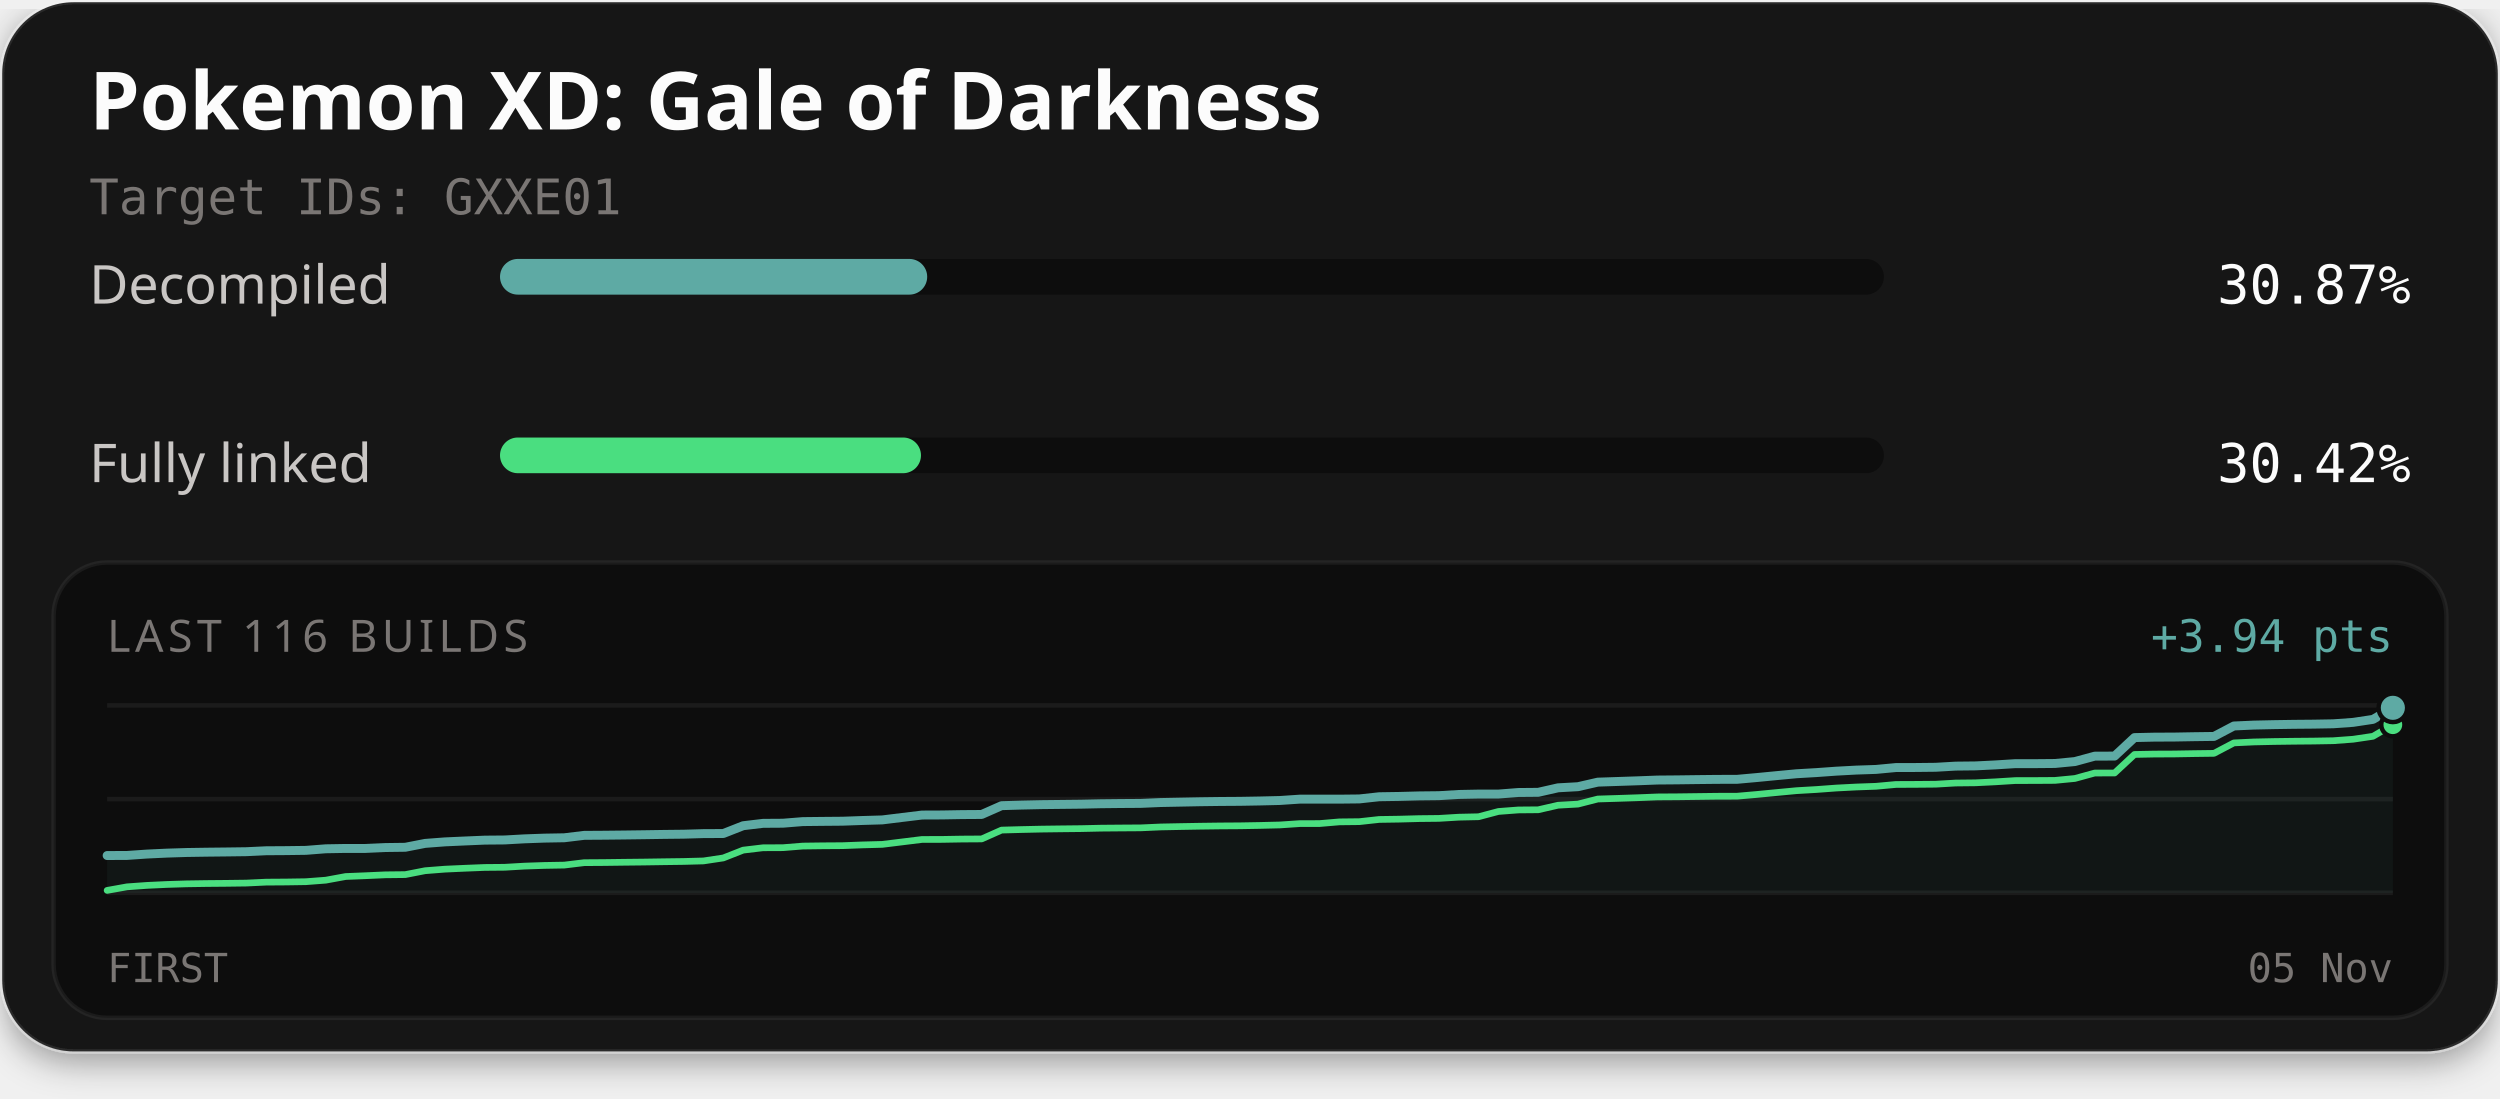
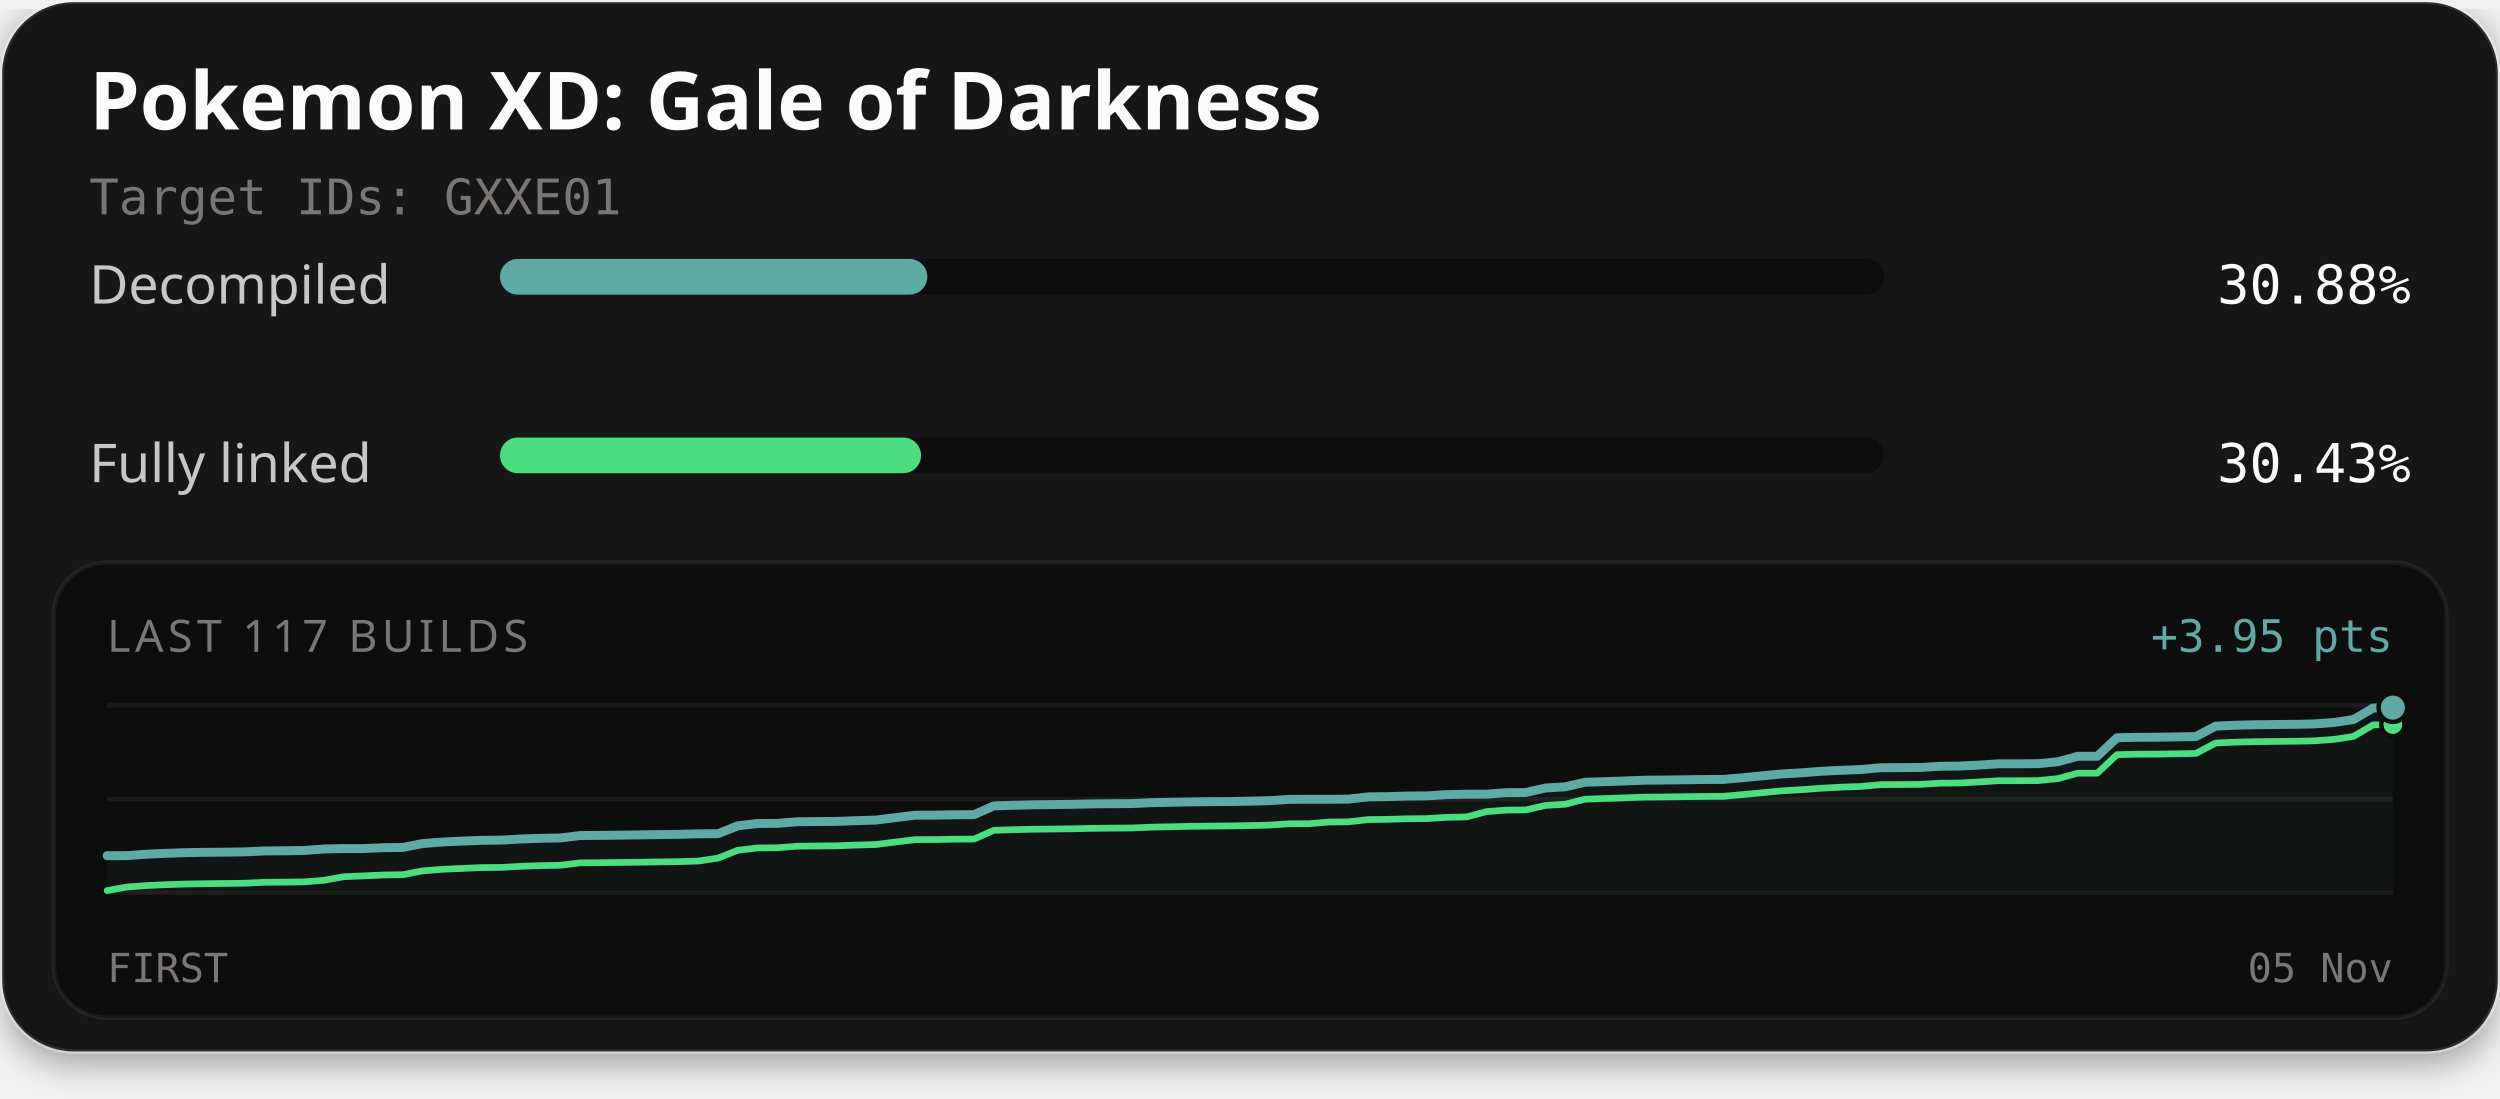
<svg xmlns="http://www.w3.org/2000/svg" width="560" height="246" viewBox="0 0 560 246" role="img" aria-labelledby="title description">
  <defs>
    <filter id="card-shadow" x="-10%" y="-10%" width="120%" height="130%">
      <feDropShadow dx="0" dy="2" stdDeviation="4" flood-color="#000000" flood-opacity="0.4" />
    </filter>
  </defs>
  <rect x="0.5" y="0.5" width="559" height="235" rx="16" fill="#141414" stroke="#ffffff" stroke-opacity="0.1" stroke-width="1" filter="url(#card-shadow)" />
  <text x="20" y="29" fill="#fcfcfc" font-family="'Red Hat Text', system-ui, sans-serif" font-size="18" font-weight="700">Pokemon XD: Gale of Darkness</text>
  <text x="20" y="48" fill="#7a7674" font-family="'Martian Mono', monospace" font-size="11">Target IDs: GXXE01</text>
  <text x="20" y="68" fill="#c9c6c4" font-family="'Red Hat Text', system-ui, sans-serif" font-size="12">Decompiled</text>
  <rect x="112" y="58" width="310" height="8" rx="4" fill="#0d0d0d" />
-   <rect x="112" y="58" width="95.69" height="8" rx="4" fill="#5eaaa4" />
-   <text x="540" y="68" text-anchor="end" fill="#fcfcfc" font-family="'Martian Mono', monospace" font-size="12">30.87%</text>
+   <rect x="112" y="58" width="95.72" height="8" rx="4" fill="#5eaaa4" />
+   <text x="540" y="68" text-anchor="end" fill="#fcfcfc" font-family="'Martian Mono', monospace" font-size="12">30.88%</text>
  <text x="20" y="108" fill="#c9c6c4" font-family="'Red Hat Text', system-ui, sans-serif" font-size="12">Fully linked</text>
  <rect x="112" y="98" width="310" height="8" rx="4" fill="#0d0d0d" />
-   <rect x="112" y="98" width="94.30" height="8" rx="4" fill="#4ade80" />
-   <text x="540" y="108" text-anchor="end" fill="#fcfcfc" font-family="'Martian Mono', monospace" font-size="12">30.42%</text>
+   <rect x="112" y="98" width="94.32" height="8" rx="4" fill="#4ade80" />
+   <text x="540" y="108" text-anchor="end" fill="#fcfcfc" font-family="'Martian Mono', monospace" font-size="12">30.43%</text>
  <rect x="12" y="126" width="536" height="102" rx="12" fill="#0d0d0d" stroke="#ffffff" stroke-opacity="0.06" stroke-width="1" />
-   <text x="24" y="146" fill="#7a7674" font-family="'Red Hat Text', system-ui, sans-serif" font-size="10" letter-spacing="1">LAST 116 BUILDS</text>
-   <text x="536" y="146" text-anchor="end" fill="#5eaaa4" font-family="'Martian Mono', monospace" font-size="10">+3.94 pts</text>
+   <text x="24" y="146" fill="#7a7674" font-family="'Red Hat Text', system-ui, sans-serif" font-size="10" letter-spacing="1">LAST 117 BUILDS</text>
+   <text x="536" y="146" text-anchor="end" fill="#5eaaa4" font-family="'Martian Mono', monospace" font-size="10">+3.95 pts</text>
  <line x1="24" y1="158" x2="536" y2="158" stroke="#ffffff" stroke-opacity="0.06" stroke-width="1" />
  <line x1="24" y1="179.0" x2="536" y2="179.0" stroke="#ffffff" stroke-opacity="0.06" stroke-width="1" />
  <line x1="24" y1="200" x2="536" y2="200" stroke="#ffffff" stroke-opacity="0.06" stroke-width="1" />
-   <path d="M24.00,191.64 L28.45,191.62 L32.90,191.31 L37.36,191.10 L41.81,190.96 L46.26,190.89 L50.71,190.84 L55.17,190.78 L59.62,190.57 L64.07,190.54 L68.52,190.48 L72.97,190.13 L77.43,190.05 L81.88,190.05 L86.33,189.85 L90.78,189.79 L95.23,188.92 L99.69,188.58 L104.14,188.38 L108.59,188.19 L113.04,188.15 L117.50,187.90 L121.95,187.74 L126.40,187.66 L130.85,187.12 L135.30,187.09 L139.76,187.04 L144.21,186.98 L148.66,186.91 L153.11,186.86 L157.57,186.73 L162.02,186.71 L166.47,184.96 L170.92,184.43 L175.37,184.40 L179.83,184.04 L184.28,183.99 L188.73,183.95 L193.18,183.79 L197.63,183.66 L202.09,183.11 L206.54,182.57 L210.99,182.55 L215.44,182.47 L219.90,182.44 L224.35,180.47 L228.80,180.34 L233.25,180.24 L237.70,180.19 L242.16,180.14 L246.61,180.04 L251.06,179.99 L255.51,179.96 L259.97,179.77 L264.42,179.68 L268.87,179.59 L273.32,179.53 L277.77,179.50 L282.23,179.42 L286.68,179.31 L291.13,179.01 L295.58,179.01 L300.03,179.01 L304.49,178.96 L308.94,178.47 L313.39,178.40 L317.84,178.28 L322.30,178.23 L326.75,177.96 L331.20,177.87 L335.65,177.87 L340.10,177.52 L344.56,177.48 L349.01,176.47 L353.46,176.22 L357.91,175.20 L362.37,175.05 L366.82,174.90 L371.27,174.73 L375.72,174.69 L380.17,174.63 L384.63,174.58 L389.08,174.57 L393.53,174.17 L397.98,173.74 L402.43,173.32 L406.89,173.06 L411.34,172.74 L415.79,172.50 L420.24,172.35 L424.70,171.93 L429.15,171.92 L433.60,171.87 L438.05,171.61 L442.50,171.56 L446.96,171.34 L451.41,171.06 L455.86,171.06 L460.31,171.02 L464.77,170.59 L469.22,169.38 L473.67,169.36 L478.12,165.22 L482.57,165.12 L487.03,165.10 L491.48,165.02 L495.93,164.96 L500.38,162.62 L504.83,162.42 L509.29,162.32 L513.74,162.25 L518.19,162.21 L522.64,162.13 L527.10,161.81 L531.55,161.14 L536.00,158.55 L536.00,200.00 L24.00,200.00 Z" fill="#5eaaa4" fill-opacity="0.06" />
-   <path d="M24.00,199.45 L28.45,198.65 L32.90,198.33 L37.36,198.12 L41.81,197.98 L46.26,197.91 L50.71,197.87 L55.17,197.81 L59.62,197.60 L64.07,197.57 L68.52,197.50 L72.97,197.16 L77.43,196.34 L81.88,196.16 L86.33,195.96 L90.78,195.91 L95.23,195.04 L99.69,194.69 L104.14,194.49 L108.59,194.31 L113.04,194.27 L117.50,194.01 L121.95,193.86 L126.40,193.78 L130.85,193.24 L135.30,193.21 L139.76,193.15 L144.21,193.10 L148.66,193.03 L153.11,192.97 L157.57,192.85 L162.02,192.18 L166.47,190.43 L170.92,189.90 L175.37,189.88 L179.83,189.52 L184.28,189.46 L188.73,189.43 L193.18,189.26 L197.63,189.14 L202.09,188.59 L206.54,188.04 L210.99,188.03 L215.44,187.95 L219.90,187.92 L224.35,185.94 L228.80,185.82 L233.25,185.72 L237.70,185.66 L242.16,185.61 L246.61,185.51 L251.06,185.47 L255.51,185.44 L259.97,185.24 L264.42,185.15 L268.87,185.07 L273.32,185.01 L277.77,184.98 L282.23,184.90 L286.68,184.79 L291.13,184.49 L295.58,184.48 L300.03,184.10 L304.49,184.05 L308.94,183.56 L313.39,183.49 L317.84,183.37 L322.30,183.32 L326.75,183.05 L331.20,182.95 L335.65,181.77 L340.10,181.43 L344.56,181.39 L349.01,180.37 L353.46,180.12 L357.91,178.98 L362.37,178.84 L366.82,178.69 L371.27,178.51 L375.72,178.48 L380.17,178.42 L384.63,178.36 L389.08,178.35 L393.53,177.96 L397.98,177.53 L402.43,177.11 L406.89,176.85 L411.34,176.52 L415.79,176.29 L420.24,176.13 L424.70,175.72 L429.15,175.70 L433.60,175.66 L438.05,175.40 L442.50,175.35 L446.96,175.13 L451.41,174.85 L455.86,174.84 L460.31,174.81 L464.77,174.38 L469.22,173.16 L473.67,173.15 L478.12,169.00 L482.57,168.91 L487.03,168.89 L491.48,168.81 L495.93,168.75 L500.38,166.41 L504.83,166.20 L509.29,166.10 L513.74,166.04 L518.19,166.00 L522.64,165.92 L527.10,165.59 L531.55,164.93 L536.00,162.34" fill="none" stroke="#4ade80" stroke-width="1.5" stroke-linejoin="round" stroke-linecap="round" />
-   <path d="M24.00,191.64 L28.45,191.62 L32.90,191.31 L37.36,191.10 L41.81,190.96 L46.26,190.89 L50.71,190.84 L55.17,190.78 L59.62,190.57 L64.07,190.54 L68.52,190.48 L72.97,190.13 L77.43,190.05 L81.88,190.05 L86.33,189.85 L90.78,189.79 L95.23,188.92 L99.69,188.58 L104.14,188.38 L108.59,188.19 L113.04,188.15 L117.50,187.90 L121.95,187.74 L126.40,187.66 L130.85,187.12 L135.30,187.09 L139.76,187.04 L144.21,186.98 L148.66,186.91 L153.11,186.86 L157.57,186.73 L162.02,186.71 L166.47,184.96 L170.92,184.43 L175.37,184.40 L179.83,184.04 L184.28,183.99 L188.73,183.95 L193.18,183.79 L197.63,183.66 L202.09,183.11 L206.54,182.57 L210.99,182.55 L215.44,182.47 L219.90,182.44 L224.35,180.47 L228.80,180.34 L233.25,180.24 L237.70,180.19 L242.16,180.14 L246.61,180.04 L251.06,179.99 L255.51,179.96 L259.97,179.77 L264.42,179.68 L268.87,179.59 L273.32,179.53 L277.77,179.50 L282.23,179.42 L286.68,179.31 L291.13,179.01 L295.58,179.01 L300.03,179.01 L304.49,178.96 L308.94,178.47 L313.39,178.40 L317.84,178.28 L322.30,178.23 L326.75,177.96 L331.20,177.87 L335.65,177.87 L340.10,177.52 L344.56,177.48 L349.01,176.47 L353.46,176.22 L357.91,175.20 L362.37,175.05 L366.82,174.90 L371.27,174.73 L375.72,174.69 L380.17,174.63 L384.63,174.58 L389.08,174.57 L393.53,174.17 L397.98,173.74 L402.43,173.32 L406.89,173.06 L411.34,172.74 L415.79,172.50 L420.24,172.35 L424.70,171.93 L429.15,171.92 L433.60,171.87 L438.05,171.61 L442.50,171.56 L446.96,171.34 L451.41,171.06 L455.86,171.06 L460.31,171.02 L464.77,170.59 L469.22,169.38 L473.67,169.36 L478.12,165.22 L482.57,165.12 L487.03,165.10 L491.48,165.02 L495.93,164.96 L500.38,162.62 L504.83,162.42 L509.29,162.32 L513.74,162.25 L518.19,162.21 L522.64,162.13 L527.10,161.81 L531.55,161.14 L536.00,158.55" fill="none" stroke="#5eaaa4" stroke-width="2" stroke-linejoin="round" stroke-linecap="round" />
-   <circle cx="536.00" cy="162.34" r="2.6" fill="#4ade80" stroke="#0d0d0d" stroke-width="1" />
-   <circle cx="536.00" cy="158.55" r="3.2" fill="#5eaaa4" stroke="#0d0d0d" stroke-width="1" />
+   <path d="M24.00,191.67 L28.41,191.66 L32.83,191.34 L37.24,191.14 L41.66,190.99 L46.07,190.92 L50.48,190.88 L54.90,190.82 L59.31,190.61 L63.72,190.58 L68.14,190.51 L72.55,190.17 L76.97,190.08 L81.38,190.08 L85.79,189.88 L90.21,189.83 L94.62,188.96 L99.03,188.61 L103.45,188.41 L107.86,188.23 L112.28,188.19 L116.69,187.93 L121.10,187.78 L125.52,187.70 L129.93,187.16 L134.34,187.13 L138.76,187.07 L143.17,187.02 L147.59,186.95 L152.00,186.89 L156.41,186.77 L160.83,186.75 L165.24,184.99 L169.66,184.46 L174.07,184.44 L178.48,184.08 L182.90,184.03 L187.31,183.99 L191.72,183.83 L196.14,183.70 L200.55,183.15 L204.97,182.60 L209.38,182.59 L213.79,182.51 L218.21,182.48 L222.62,180.51 L227.03,180.38 L231.45,180.28 L235.86,180.22 L240.28,180.17 L244.69,180.07 L249.10,180.03 L253.52,180.00 L257.93,179.80 L262.34,179.71 L266.76,179.63 L271.17,179.57 L275.59,179.54 L280.00,179.46 L284.41,179.35 L288.83,179.05 L293.24,179.04 L297.66,179.04 L302.07,179.00 L306.48,178.50 L310.90,178.44 L315.31,178.31 L319.72,178.27 L324.14,177.99 L328.55,177.90 L332.97,177.90 L337.38,177.56 L341.79,177.52 L346.21,176.51 L350.62,176.25 L355.03,175.23 L359.45,175.09 L363.86,174.94 L368.28,174.76 L372.69,174.73 L377.10,174.67 L381.52,174.61 L385.93,174.60 L390.34,174.21 L394.76,173.78 L399.17,173.36 L403.59,173.10 L408.00,172.77 L412.41,172.54 L416.83,172.38 L421.24,171.97 L425.66,171.95 L430.07,171.91 L434.48,171.65 L438.90,171.60 L443.31,171.38 L447.72,171.09 L452.14,171.09 L456.55,171.06 L460.97,170.63 L465.38,169.41 L469.79,169.40 L474.21,165.25 L478.62,165.16 L483.03,165.14 L487.45,165.06 L491.86,164.99 L496.28,162.66 L500.69,162.45 L505.10,162.35 L509.52,162.29 L513.93,162.25 L518.34,162.16 L522.76,161.84 L527.17,161.18 L531.59,158.59 L536.00,158.51 L536.00,200.00 L24.00,200.00 Z" fill="#5eaaa4" fill-opacity="0.06" />
+   <path d="M24.00,199.49 L28.41,198.69 L32.83,198.37 L37.24,198.16 L41.66,198.02 L46.07,197.95 L50.48,197.90 L54.90,197.84 L59.31,197.63 L63.72,197.60 L68.14,197.54 L72.55,197.19 L76.97,196.38 L81.38,196.20 L85.79,196.00 L90.21,195.94 L94.62,195.08 L99.03,194.73 L103.45,194.53 L107.86,194.34 L112.28,194.30 L116.69,194.05 L121.10,193.90 L125.52,193.82 L129.93,193.28 L134.34,193.25 L138.76,193.19 L143.17,193.14 L147.59,193.07 L152.00,193.01 L156.41,192.88 L160.83,192.22 L165.24,190.47 L169.66,189.94 L174.07,189.91 L178.48,189.55 L182.90,189.50 L187.31,189.46 L191.72,189.30 L196.14,189.17 L200.55,188.62 L204.97,188.08 L209.38,188.06 L213.79,187.98 L218.21,187.95 L222.62,185.98 L227.03,185.85 L231.45,185.75 L235.86,185.70 L240.28,185.65 L244.69,185.55 L249.10,185.50 L253.52,185.47 L257.93,185.28 L262.34,185.19 L266.76,185.10 L271.17,185.04 L275.59,185.01 L280.00,184.93 L284.41,184.82 L288.83,184.52 L293.24,184.52 L297.66,184.13 L302.07,184.09 L306.48,183.59 L310.90,183.53 L315.31,183.40 L319.72,183.36 L324.14,183.08 L328.55,182.99 L332.97,181.80 L337.38,181.46 L341.79,181.42 L346.21,180.41 L350.62,180.15 L355.03,179.02 L359.45,178.87 L363.86,178.72 L368.28,178.55 L372.69,178.52 L377.10,178.46 L381.52,178.40 L385.93,178.39 L390.34,177.99 L394.76,177.57 L399.17,177.14 L403.59,176.89 L408.00,176.56 L412.41,176.32 L416.83,176.17 L421.24,175.76 L425.66,175.74 L430.07,175.70 L434.48,175.44 L438.90,175.39 L443.31,175.16 L447.72,174.88 L452.14,174.88 L456.55,174.85 L460.97,174.41 L465.38,173.20 L469.79,173.19 L474.21,169.04 L478.62,168.94 L483.03,168.92 L487.45,168.85 L491.86,168.78 L496.28,166.44 L500.69,166.24 L505.10,166.14 L509.52,166.08 L513.93,166.04 L518.34,165.95 L522.76,165.63 L527.17,164.96 L531.59,162.37 L536.00,162.30" fill="none" stroke="#4ade80" stroke-width="1.5" stroke-linejoin="round" stroke-linecap="round" />
+   <path d="M24.00,191.67 L28.41,191.66 L32.83,191.34 L37.24,191.14 L41.66,190.99 L46.07,190.92 L50.48,190.88 L54.90,190.82 L59.31,190.61 L63.72,190.58 L68.14,190.51 L72.55,190.17 L76.97,190.08 L81.38,190.08 L85.79,189.88 L90.21,189.83 L94.62,188.96 L99.03,188.61 L103.45,188.41 L107.86,188.23 L112.28,188.19 L116.69,187.93 L121.10,187.78 L125.52,187.70 L129.93,187.16 L134.34,187.13 L138.76,187.07 L143.17,187.02 L147.59,186.95 L152.00,186.89 L156.41,186.77 L160.83,186.75 L165.24,184.99 L169.66,184.46 L174.07,184.44 L178.48,184.08 L182.90,184.03 L187.31,183.99 L191.72,183.83 L196.14,183.70 L200.55,183.15 L204.97,182.60 L209.38,182.59 L213.79,182.51 L218.21,182.48 L222.62,180.51 L227.03,180.38 L231.45,180.28 L235.86,180.22 L240.28,180.17 L244.69,180.07 L249.10,180.03 L253.52,180.00 L257.93,179.80 L262.34,179.71 L266.76,179.63 L271.17,179.57 L275.59,179.54 L280.00,179.46 L284.41,179.35 L288.83,179.05 L293.24,179.04 L297.66,179.04 L302.07,179.00 L306.48,178.50 L310.90,178.44 L315.31,178.31 L319.72,178.27 L324.14,177.99 L328.55,177.90 L332.97,177.90 L337.38,177.56 L341.79,177.52 L346.21,176.51 L350.62,176.25 L355.03,175.23 L359.45,175.09 L363.86,174.94 L368.28,174.76 L372.69,174.73 L377.10,174.67 L381.52,174.61 L385.93,174.60 L390.34,174.21 L394.76,173.78 L399.17,173.36 L403.59,173.10 L408.00,172.77 L412.41,172.54 L416.83,172.38 L421.24,171.97 L425.66,171.95 L430.07,171.91 L434.48,171.65 L438.90,171.60 L443.31,171.38 L447.72,171.09 L452.14,171.09 L456.55,171.06 L460.97,170.63 L465.38,169.41 L469.79,169.40 L474.21,165.25 L478.62,165.16 L483.03,165.14 L487.45,165.06 L491.86,164.99 L496.28,162.66 L500.69,162.45 L505.10,162.35 L509.52,162.29 L513.93,162.25 L518.34,162.16 L522.76,161.84 L527.17,161.18 L531.59,158.59 L536.00,158.51" fill="none" stroke="#5eaaa4" stroke-width="2" stroke-linejoin="round" stroke-linecap="round" />
+   <circle cx="536.00" cy="162.30" r="2.6" fill="#4ade80" stroke="#0d0d0d" stroke-width="1" />
+   <circle cx="536.00" cy="158.51" r="3.2" fill="#5eaaa4" stroke="#0d0d0d" stroke-width="1" />
  <text x="24" y="220" fill="#7a7674" font-family="'Martian Mono', monospace" font-size="9">FIRST</text>
  <text x="536" y="220" text-anchor="end" fill="#7a7674" font-family="'Martian Mono', monospace" font-size="9">05 Nov</text>
</svg>
